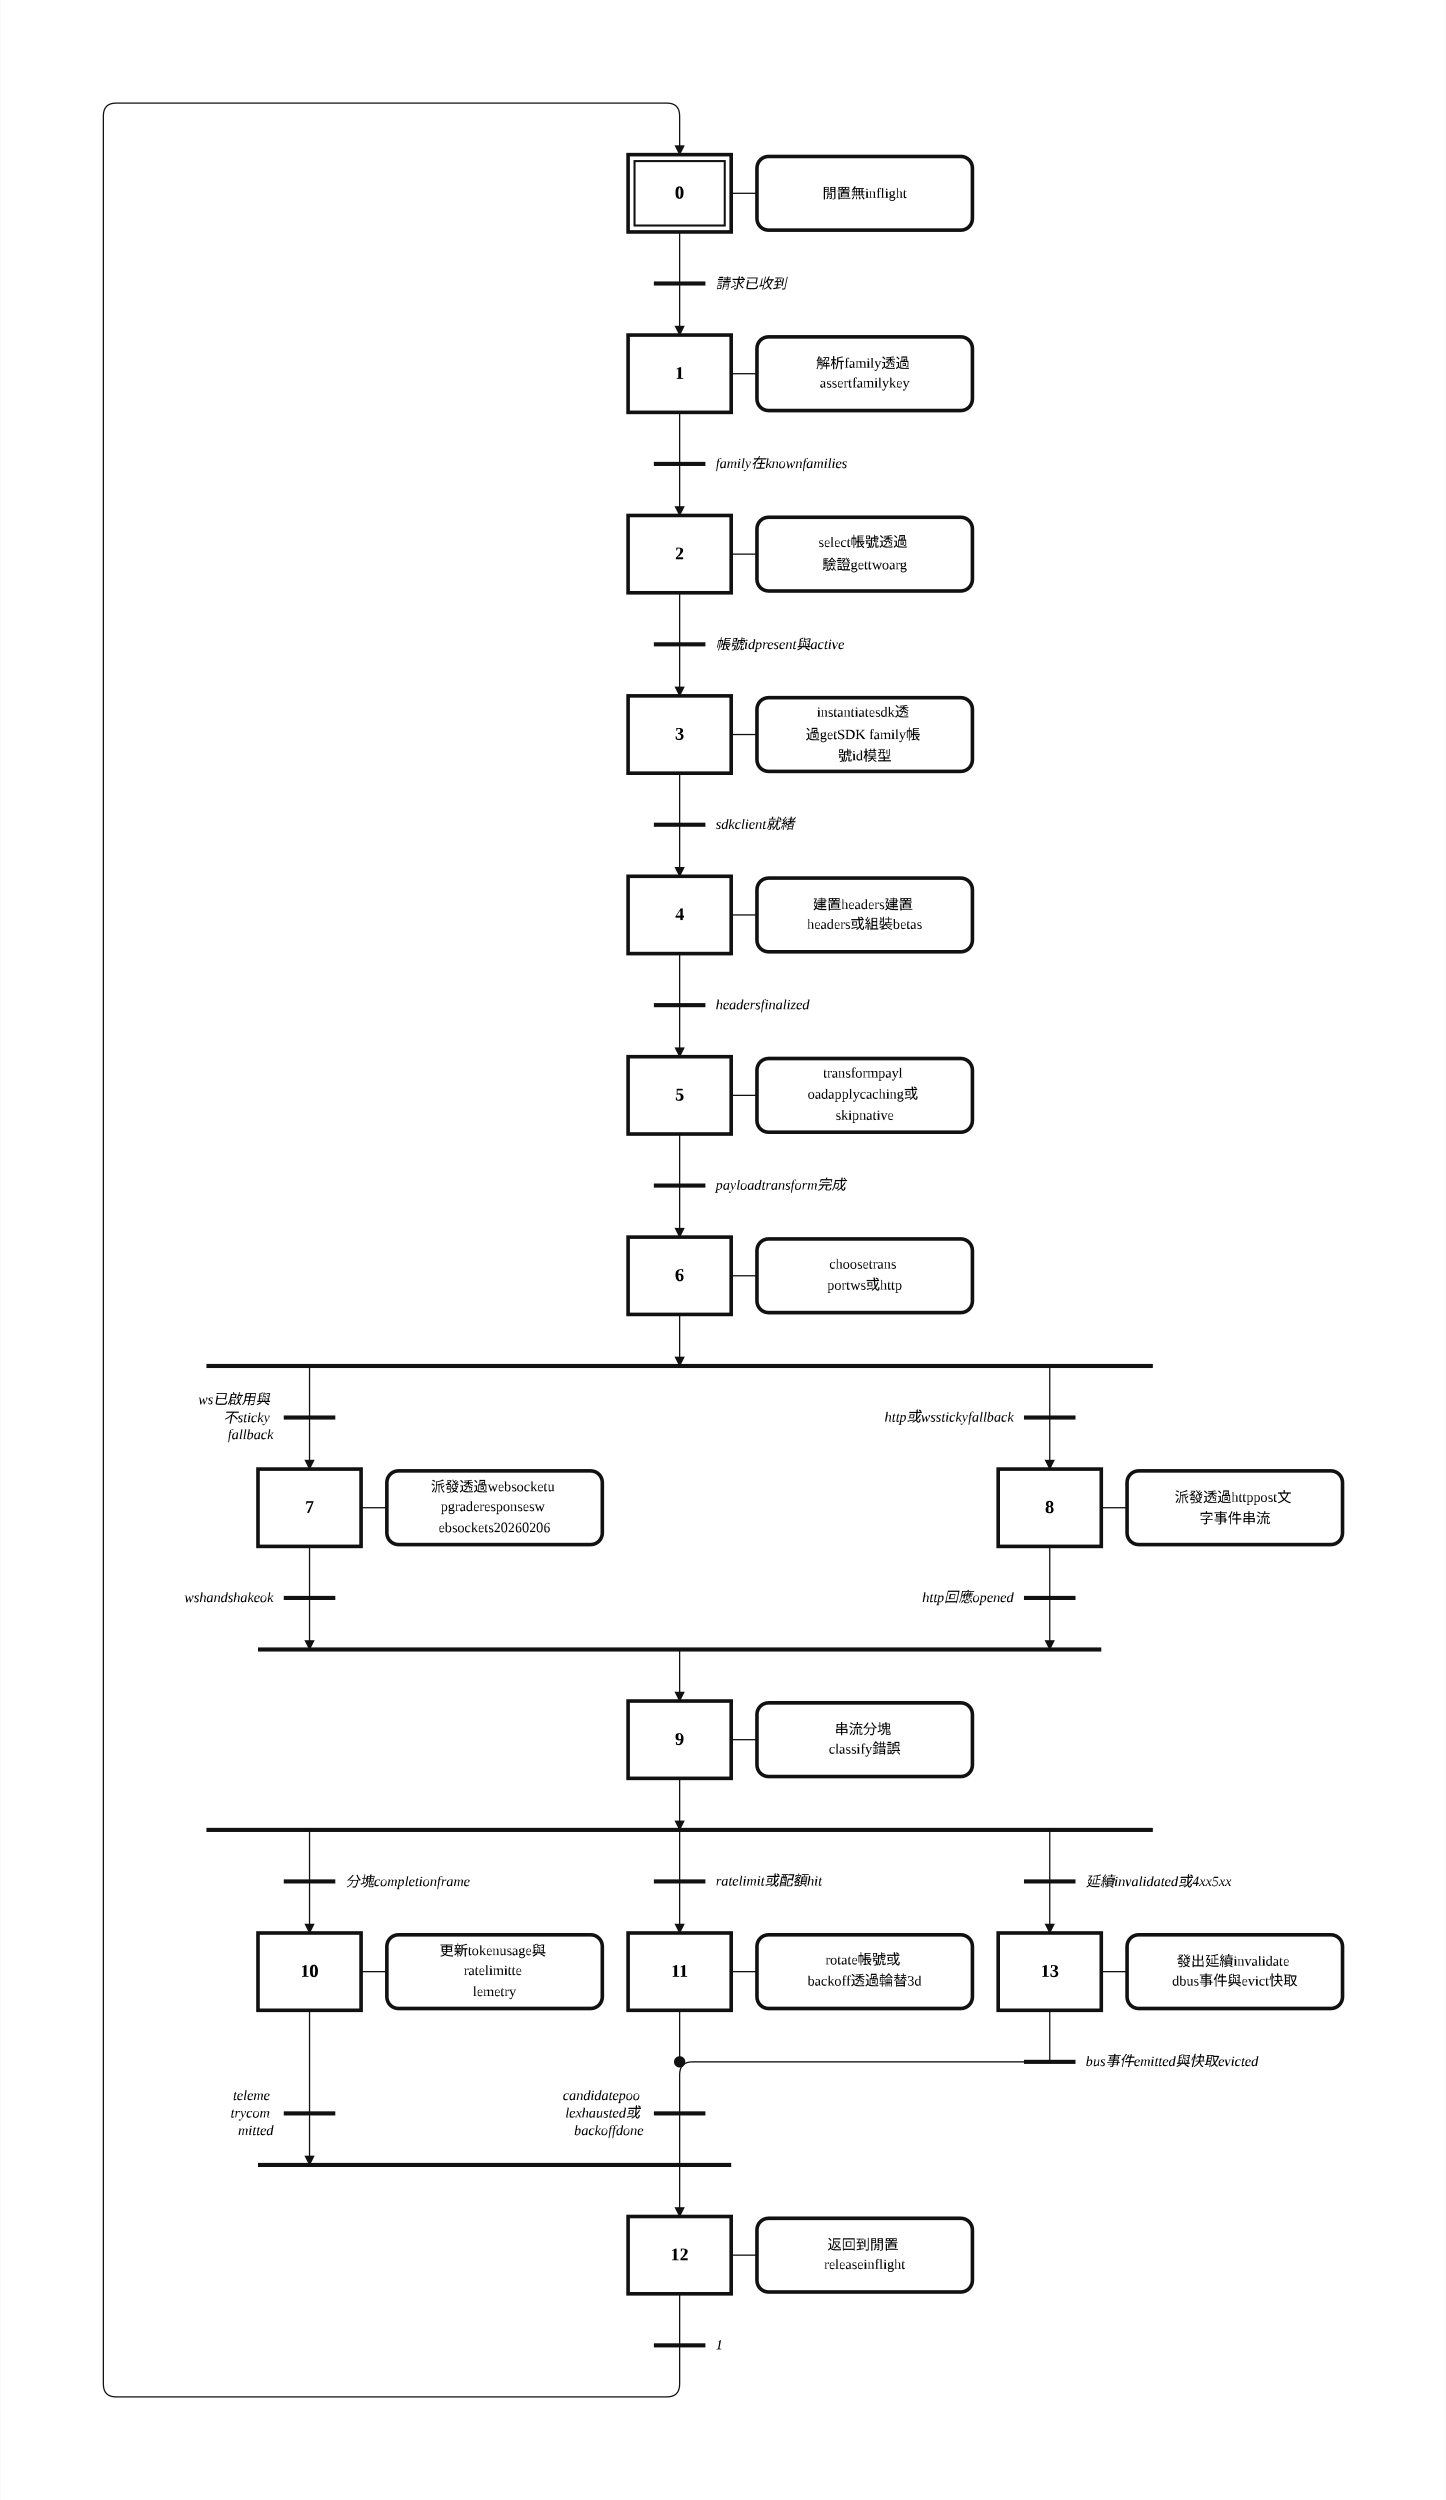
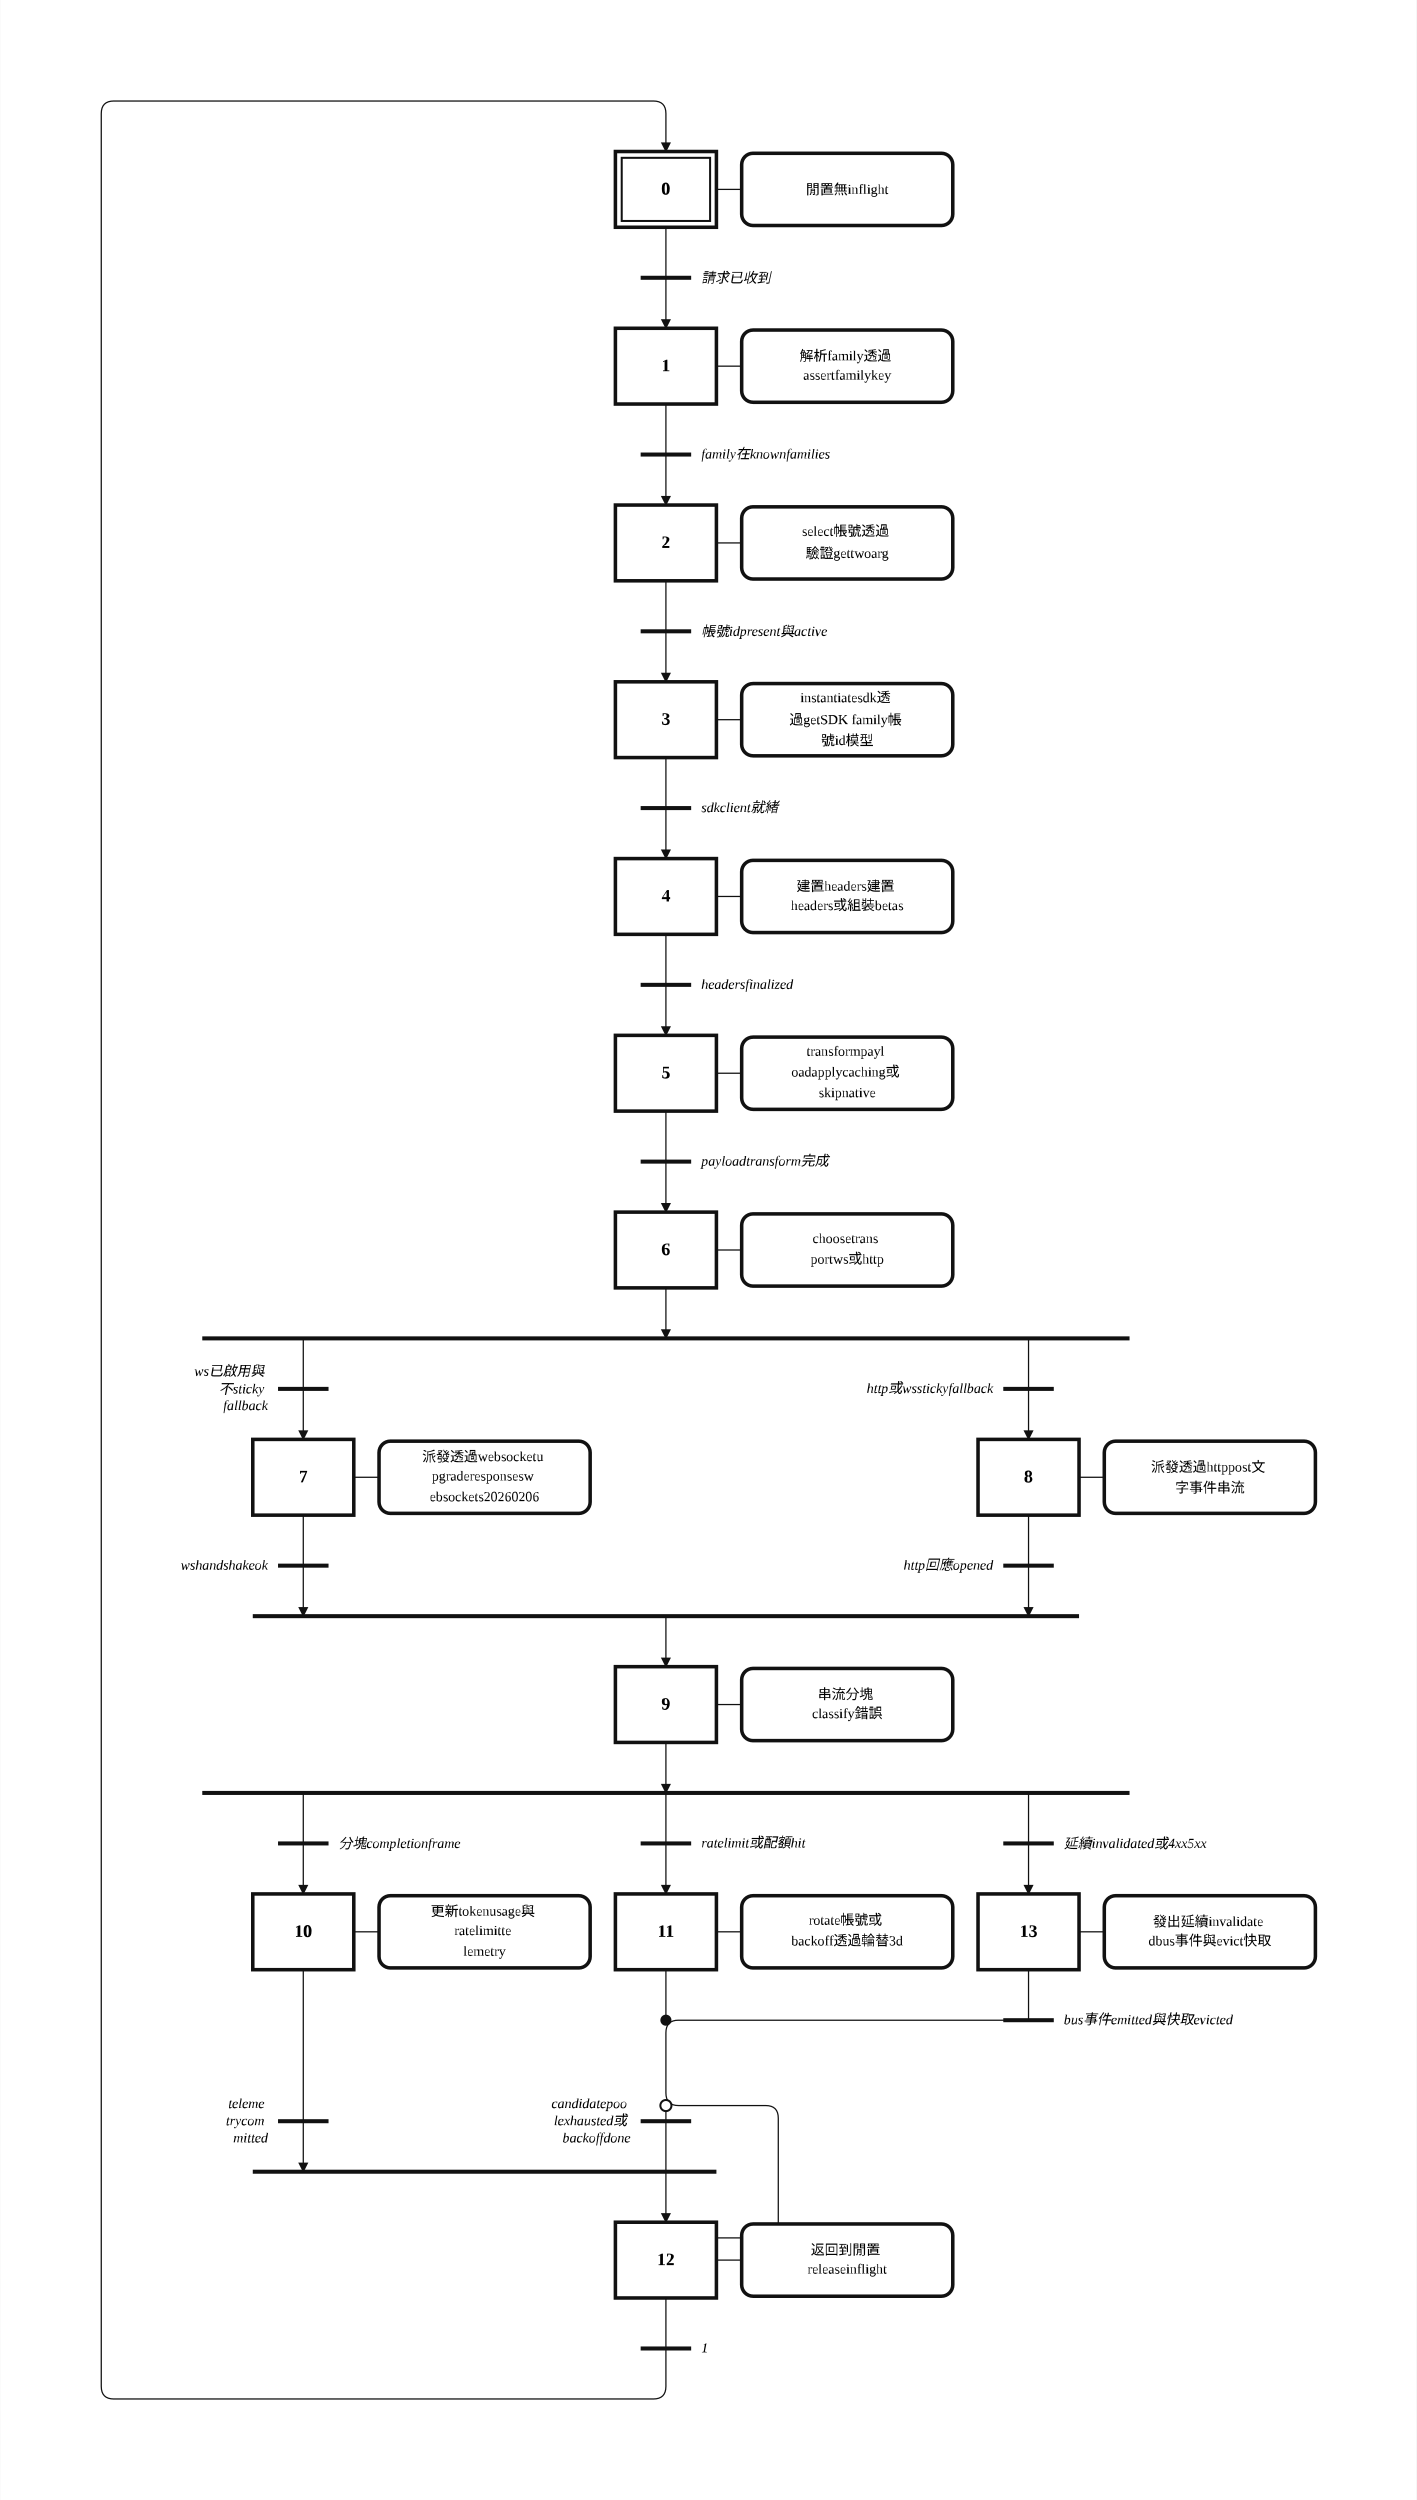
- <svg xmlns="http://www.w3.org/2000/svg" width="1122" height="1940" viewBox="-2.00 -2.00 56.08 97.00" role="img">
+ <svg xmlns="http://www.w3.org/2000/svg" width="1122" height="1980" viewBox="-2.00 -2.00 56.08 99.00" role="img">
  <style>
.step{fill:#fff;stroke:#111;stroke-width:.14}.step-inner{fill:none;stroke:#111;stroke-width:.08}
.action{fill:#fff;stroke:#111;stroke-width:.14}.gate{stroke:#111;stroke-width:.16}
.edge{fill:none;stroke:#111;stroke-width:.05;stroke-linecap:round;stroke-linejoin:round}.edge-arrow{marker-end:url(#arrow)}
.flyover-mask{stroke:#fff;stroke-width:.12;stroke-linecap:round}
.flyover{fill:none;stroke:#111;stroke-width:.05;stroke-linecap:round}
.junction{fill:#111;stroke:#111;stroke-width:0}.branch-junction{fill:#fff;stroke:#111;stroke-width:.08}
.assoc{stroke:#111;stroke-width:.05}.label{font:bold .7px 'Times New Roman', 'BiauKai', 'DFKai-SB', serif;text-anchor:middle;dominant-baseline:middle}
.action-label{font:.55px 'Times New Roman', 'BiauKai', 'DFKai-SB', serif;text-anchor:middle;dominant-baseline:middle}.gate-label{font:italic .55px 'Times New Roman', 'BiauKai', 'DFKai-SB', serif;text-anchor:start;dominant-baseline:middle}.gate-label-left{font:italic .55px 'Times New Roman', 'BiauKai', 'DFKai-SB', serif;text-anchor:end;dominant-baseline:middle}
</style>
  <defs>
    <marker id="arrow" markerWidth="0.4" markerHeight="0.4" refX="0.36" refY="0.2" orient="auto" markerUnits="userSpaceOnUse">
      <path d="M 0 0 L 0.4 0.2 L 0 0.4 z" fill="#111" />
    </marker>
  </defs>
-   <rect x="-2.00" y="-2.00" width="56.08" height="97.00" fill="white" />
-   <path class="edge edge-arrow" d="M 38.72 78.00 L 24.86 78.00 Q 24.36 78.00 24.36 78.50 L 24.36 84.00" />
+   <rect x="-2.00" y="-2.00" width="56.08" height="99.00" fill="white" />
+   <path class="edge edge-arrow" d="M 38.72 78.00 L 24.86 78.00 Q 24.36 78.00 24.36 78.50 L 24.36 80.88 Q 24.36 81.38 24.86 81.38 L 28.31 81.38 Q 28.81 81.38 28.81 81.88 L 28.81 86.12 Q 28.81 86.62 28.31 86.62 L 24.67 86.62 Q 24.36 86.62 24.36 86.31 L 24.36 86.00" />
  <path class="edge" d="M 24.36 7.00 L 24.36 9.00" />
  <path class="edge edge-arrow" d="M 24.36 9.00 L 24.36 11.00" />
  <path class="edge" d="M 24.36 14.00 L 24.36 16.00" />
  <path class="edge edge-arrow" d="M 24.36 16.00 L 24.36 18.00" />
  <path class="edge" d="M 24.36 21.00 L 24.36 23.00" />
  <path class="edge edge-arrow" d="M 24.36 23.00 L 24.36 25.00" />
  <path class="edge" d="M 24.36 28.00 L 24.36 30.00" />
  <path class="edge edge-arrow" d="M 24.36 30.00 L 24.36 32.00" />
  <path class="edge" d="M 24.36 35.00 L 24.36 37.00" />
  <path class="edge edge-arrow" d="M 24.36 37.00 L 24.36 39.00" />
  <path class="edge" d="M 24.36 42.00 L 24.36 44.00" />
  <path class="edge edge-arrow" d="M 24.36 44.00 L 24.36 46.00" />
  <path class="edge edge-arrow" d="M 24.36 49.00 L 24.36 51.00" />
  <path class="edge edge-arrow" d="M 10.00 51.00 L 10.00 55.00" />
  <path class="edge edge-arrow" d="M 38.72 51.00 L 38.72 55.00" />
  <path class="edge edge-arrow" d="M 10.00 58.00 L 10.00 62.00" />
  <path class="edge edge-arrow" d="M 24.36 62.00 L 24.36 64.00" />
  <path class="edge edge-arrow" d="M 38.72 58.00 L 38.72 62.00" />
  <path class="edge edge-arrow" d="M 24.36 67.00 L 24.36 69.00" />
  <path class="edge edge-arrow" d="M 10.00 69.00 L 10.00 73.00" />
  <path class="edge edge-arrow" d="M 24.36 69.00 L 24.36 73.00" />
  <path class="edge edge-arrow" d="M 38.72 69.00 L 38.72 73.00" />
-   <path class="edge edge-arrow" d="M 10.00 76.00 L 10.00 82.00" />
+   <path class="edge edge-arrow" d="M 10.00 76.00 L 10.00 84.00" />
+   <path class="edge edge-arrow" d="M 24.36 84.00 L 24.36 86.00" />
  <path class="edge" d="M 24.36 76.00 L 24.36 78.00" />
-   <path class="edge" d="M 24.36 87.00 L 24.36 89.00" />
-   <path class="edge edge-arrow" d="M 24.36 89.00 L 24.36 90.50 Q 24.36 91.00 23.86 91.00 L 2.50 91.00 Q 2.00 91.00 2.00 90.50 L 2.00 2.50 Q 2.00 2.00 2.50 2.00 L 23.86 2.00 Q 24.36 2.00 24.36 2.50 L 24.36 4.00" />
+   <path class="edge" d="M 24.36 81.38 L 24.36 84.00" />
+   <path class="edge" d="M 24.36 89.00 L 24.36 91.00" />
+   <path class="edge edge-arrow" d="M 24.36 91.00 L 24.36 92.50 Q 24.36 93.00 23.86 93.00 L 2.50 93.00 Q 2.00 93.00 2.00 92.50 L 2.00 2.50 Q 2.00 2.00 2.50 2.00 L 23.86 2.00 Q 24.36 2.00 24.36 2.50 L 24.36 4.00" />
  <path class="edge" d="M 38.72 76.00 L 38.72 78.00" />
  <rect class="step" x="22.36" y="4.00" width="4.00" height="3.00" />
  <rect class="step-inner" x="22.61" y="4.25" width="3.50" height="2.50" />
  <text class="label" x="24.36" y="5.50">0</text>
  <rect class="step" x="22.36" y="11.00" width="4.00" height="3.00" />
  <text class="label" x="24.36" y="12.50">1</text>
  <rect class="step" x="22.36" y="18.00" width="4.00" height="3.00" />
  <text class="label" x="24.36" y="19.50">2</text>
  <rect class="step" x="22.36" y="25.00" width="4.00" height="3.00" />
  <text class="label" x="24.36" y="26.50">3</text>
  <rect class="step" x="22.36" y="32.00" width="4.00" height="3.00" />
  <text class="label" x="24.36" y="33.50">4</text>
  <rect class="step" x="22.36" y="39.00" width="4.00" height="3.00" />
  <text class="label" x="24.36" y="40.50">5</text>
  <rect class="step" x="22.36" y="46.00" width="4.00" height="3.00" />
  <text class="label" x="24.36" y="47.50">6</text>
  <rect class="step" x="8.00" y="55.00" width="4.00" height="3.00" />
  <text class="label" x="10.00" y="56.50">7</text>
  <rect class="step" x="36.72" y="55.00" width="4.00" height="3.00" />
  <text class="label" x="38.72" y="56.50">8</text>
  <rect class="step" x="22.36" y="64.00" width="4.00" height="3.00" />
  <text class="label" x="24.36" y="65.50">9</text>
  <rect class="step" x="8.00" y="73.00" width="4.00" height="3.00" />
  <text class="label" x="10.00" y="74.50">10</text>
  <rect class="step" x="22.36" y="73.00" width="4.00" height="3.00" />
  <text class="label" x="24.36" y="74.50">11</text>
-   <rect class="step" x="22.36" y="84.00" width="4.00" height="3.00" />
-   <text class="label" x="24.36" y="85.50">12</text>
+   <rect class="step" x="22.36" y="86.00" width="4.00" height="3.00" />
+   <text class="label" x="24.36" y="87.50">12</text>
  <rect class="step" x="36.72" y="73.00" width="4.00" height="3.00" />
  <text class="label" x="38.72" y="74.50">13</text>
  <line class="assoc" x1="26.36" y1="5.50" x2="27.36" y2="5.50" />
  <rect class="action" x="27.36" y="4.07" width="8.36" height="2.86" rx="0.45" ry="0.45" />
  <text class="action-label" x="31.54" y="5.50">
    <tspan x="31.54" dy="0">閒置無inflight</tspan>
  </text>
  <line class="assoc" x1="26.36" y1="12.50" x2="27.36" y2="12.50" />
  <rect class="action" x="27.36" y="11.07" width="8.36" height="2.86" rx="0.45" ry="0.45" />
  <text class="action-label" x="31.54" y="12.09">
    <tspan x="31.54" dy="0">解析family透過</tspan>
    <tspan x="31.54" dy="0.82">assertfamilykey</tspan>
  </text>
  <line class="assoc" x1="26.36" y1="19.50" x2="27.36" y2="19.50" />
  <rect class="action" x="27.36" y="18.07" width="8.36" height="2.86" rx="0.45" ry="0.45" />
  <text class="action-label" x="31.54" y="19.09">
    <tspan x="31.54" dy="0">select帳號透過</tspan>
    <tspan x="31.54" dy="0.82">驗證gettwoarg</tspan>
  </text>
  <line class="assoc" x1="26.36" y1="26.50" x2="27.36" y2="26.50" />
  <rect class="action" x="27.36" y="25.07" width="8.36" height="2.86" rx="0.45" ry="0.45" />
  <text class="action-label" x="31.54" y="25.68">
    <tspan x="31.54" dy="0">instantiatesdk透</tspan>
    <tspan x="31.54" dy="0.82">過getSDK family帳</tspan>
    <tspan x="31.54" dy="0.82">號id模型</tspan>
  </text>
  <line class="assoc" x1="26.36" y1="33.50" x2="27.36" y2="33.50" />
  <rect class="action" x="27.36" y="32.07" width="8.36" height="2.86" rx="0.45" ry="0.45" />
  <text class="action-label" x="31.54" y="33.09">
    <tspan x="31.54" dy="0">建置headers建置</tspan>
    <tspan x="31.54" dy="0.82">headers或組裝betas</tspan>
  </text>
  <line class="assoc" x1="26.36" y1="40.50" x2="27.36" y2="40.50" />
  <rect class="action" x="27.36" y="39.07" width="8.36" height="2.86" rx="0.45" ry="0.45" />
  <text class="action-label" x="31.54" y="39.68">
    <tspan x="31.54" dy="0">transformpayl</tspan>
    <tspan x="31.54" dy="0.82">oadapplycaching或</tspan>
    <tspan x="31.54" dy="0.82">skipnative</tspan>
  </text>
  <line class="assoc" x1="26.36" y1="47.50" x2="27.36" y2="47.50" />
  <rect class="action" x="27.36" y="46.07" width="8.36" height="2.86" rx="0.45" ry="0.45" />
  <text class="action-label" x="31.54" y="47.09">
    <tspan x="31.54" dy="0">choosetrans</tspan>
    <tspan x="31.54" dy="0.82">portws或http</tspan>
  </text>
  <line class="assoc" x1="12.00" y1="56.50" x2="13.00" y2="56.50" />
  <rect class="action" x="13.00" y="55.07" width="8.36" height="2.86" rx="0.45" ry="0.45" />
  <text class="action-label" x="17.18" y="55.68">
    <tspan x="17.18" dy="0">派發透過websocketu</tspan>
    <tspan x="17.18" dy="0.82">pgraderesponsesw</tspan>
    <tspan x="17.18" dy="0.82">ebsockets20260206</tspan>
  </text>
  <line class="assoc" x1="40.72" y1="56.50" x2="41.72" y2="56.50" />
  <rect class="action" x="41.72" y="55.07" width="8.36" height="2.86" rx="0.45" ry="0.45" />
  <text class="action-label" x="45.90" y="56.09">
    <tspan x="45.90" dy="0">派發透過httppost文</tspan>
    <tspan x="45.90" dy="0.82">字事件串流</tspan>
  </text>
  <line class="assoc" x1="26.36" y1="65.50" x2="27.36" y2="65.50" />
  <rect class="action" x="27.36" y="64.07" width="8.36" height="2.86" rx="0.45" ry="0.45" />
  <text class="action-label" x="31.54" y="65.09">
    <tspan x="31.54" dy="0">串流分塊</tspan>
    <tspan x="31.54" dy="0.82">classify錯誤</tspan>
  </text>
  <line class="assoc" x1="12.00" y1="74.50" x2="13.00" y2="74.50" />
  <rect class="action" x="13.00" y="73.07" width="8.36" height="2.86" rx="0.45" ry="0.45" />
  <text class="action-label" x="17.18" y="73.68">
    <tspan x="17.18" dy="0">更新tokenusage與</tspan>
    <tspan x="17.18" dy="0.82">ratelimitte</tspan>
    <tspan x="17.18" dy="0.82">lemetry</tspan>
  </text>
  <line class="assoc" x1="26.36" y1="74.50" x2="27.36" y2="74.50" />
  <rect class="action" x="27.36" y="73.07" width="8.36" height="2.86" rx="0.45" ry="0.45" />
  <text class="action-label" x="31.54" y="74.09">
    <tspan x="31.54" dy="0">rotate帳號或</tspan>
    <tspan x="31.54" dy="0.82">backoff透過輪替3d</tspan>
  </text>
-   <line class="assoc" x1="26.36" y1="85.50" x2="27.36" y2="85.50" />
-   <rect class="action" x="27.36" y="84.07" width="8.36" height="2.86" rx="0.45" ry="0.45" />
-   <text class="action-label" x="31.54" y="85.09">
+   <line class="assoc" x1="26.36" y1="87.50" x2="27.36" y2="87.50" />
+   <rect class="action" x="27.36" y="86.07" width="8.36" height="2.86" rx="0.45" ry="0.45" />
+   <text class="action-label" x="31.54" y="87.09">
    <tspan x="31.54" dy="0">返回到閒置</tspan>
    <tspan x="31.54" dy="0.82">releaseinflight</tspan>
  </text>
  <line class="assoc" x1="40.72" y1="74.50" x2="41.72" y2="74.50" />
  <rect class="action" x="41.72" y="73.07" width="8.36" height="2.86" rx="0.45" ry="0.45" />
  <text class="action-label" x="45.90" y="74.09">
    <tspan x="45.90" dy="0">發出延續invalidate</tspan>
    <tspan x="45.90" dy="0.82">dbus事件與evict快取</tspan>
  </text>
  <line class="gate" x1="23.36" y1="9.00" x2="25.36" y2="9.00" />
  <text class="gate-label" x="25.76" y="9.00">
    <tspan x="25.76" dy="0">請求已收到</tspan>
  </text>
  <line class="gate" x1="23.36" y1="16.00" x2="25.36" y2="16.00" />
  <text class="gate-label" x="25.76" y="16.00">
    <tspan x="25.76" dy="0">family在knownfamilies</tspan>
  </text>
  <line class="gate" x1="23.36" y1="23.00" x2="25.36" y2="23.00" />
  <text class="gate-label" x="25.76" y="23.00">
    <tspan x="25.76" dy="0">帳號idpresent與active</tspan>
  </text>
  <line class="gate" x1="23.36" y1="30.00" x2="25.36" y2="30.00" />
  <text class="gate-label" x="25.76" y="30.00">
    <tspan x="25.76" dy="0">sdkclient就緒</tspan>
  </text>
  <line class="gate" x1="23.36" y1="37.00" x2="25.36" y2="37.00" />
  <text class="gate-label" x="25.76" y="37.00">
    <tspan x="25.76" dy="0">headersfinalized</tspan>
  </text>
  <line class="gate" x1="23.36" y1="44.00" x2="25.36" y2="44.00" />
  <text class="gate-label" x="25.76" y="44.00">
    <tspan x="25.76" dy="0">payloadtransform完成</tspan>
  </text>
  <line class="gate" x1="6.00" y1="51.00" x2="42.72" y2="51.00" />
  <line class="gate" x1="8.00" y1="62.00" x2="40.72" y2="62.00" />
  <line class="gate" x1="6.00" y1="69.00" x2="42.72" y2="69.00" />
-   <line class="gate" x1="8.00" y1="82.00" x2="26.36" y2="82.00" />
-   <line class="gate" x1="23.36" y1="89.00" x2="25.36" y2="89.00" />
-   <text class="gate-label" x="25.76" y="89.00">
+   <line class="gate" x1="8.00" y1="84.00" x2="26.36" y2="84.00" />
+   <line class="gate" x1="23.36" y1="91.00" x2="25.36" y2="91.00" />
+   <text class="gate-label" x="25.76" y="91.00">
    <tspan x="25.76" dy="0">1</tspan>
  </text>
  <line class="gate" x1="37.72" y1="78.00" x2="39.72" y2="78.00" />
  <text class="gate-label" x="40.12" y="78.00">
    <tspan x="40.12" dy="0">bus事件emitted與快取evicted</tspan>
  </text>
  <line class="gate" x1="9.00" y1="53.00" x2="11.00" y2="53.00" />
  <text class="gate-label-left" x="8.60" y="52.32">
    <tspan x="8.60" dy="0">ws已啟用與</tspan>
    <tspan x="8.60" dy="0.68">不sticky</tspan>
    <tspan x="8.60" dy="0.68">fallback</tspan>
  </text>
  <line class="gate" x1="37.72" y1="53.00" x2="39.72" y2="53.00" />
  <text class="gate-label-left" x="37.32" y="53.00">
    <tspan x="37.32" dy="0">http或wsstickyfallback</tspan>
  </text>
  <line class="gate" x1="9.00" y1="60.00" x2="11.00" y2="60.00" />
  <text class="gate-label-left" x="8.60" y="60.00">
    <tspan x="8.60" dy="0">wshandshakeok</tspan>
  </text>
  <line class="gate" x1="37.72" y1="60.00" x2="39.72" y2="60.00" />
  <text class="gate-label-left" x="37.32" y="60.00">
    <tspan x="37.32" dy="0">http回應opened</tspan>
  </text>
  <line class="gate" x1="9.00" y1="71.00" x2="11.00" y2="71.00" />
  <text class="gate-label" x="11.40" y="71.00">
    <tspan x="11.40" dy="0">分塊completionframe</tspan>
  </text>
  <line class="gate" x1="23.36" y1="71.00" x2="25.36" y2="71.00" />
  <text class="gate-label" x="25.76" y="71.00">
    <tspan x="25.76" dy="0">ratelimit或配額hit</tspan>
  </text>
  <line class="gate" x1="37.72" y1="71.00" x2="39.72" y2="71.00" />
  <text class="gate-label" x="40.12" y="71.00">
    <tspan x="40.12" dy="0">延續invalidated或4xx5xx</tspan>
  </text>
-   <line class="gate" x1="9.00" y1="80.00" x2="11.00" y2="80.00" />
-   <text class="gate-label-left" x="8.60" y="79.32">
+   <line class="gate" x1="9.00" y1="82.00" x2="11.00" y2="82.00" />
+   <text class="gate-label-left" x="8.60" y="81.32">
    <tspan x="8.60" dy="0">teleme</tspan>
    <tspan x="8.60" dy="0.68">trycom</tspan>
    <tspan x="8.60" dy="0.68">mitted</tspan>
  </text>
-   <line class="gate" x1="23.36" y1="80.00" x2="25.36" y2="80.00" />
-   <text class="gate-label-left" x="22.96" y="79.32">
+   <line class="gate" x1="23.36" y1="82.00" x2="25.36" y2="82.00" />
+   <text class="gate-label-left" x="22.96" y="81.32">
    <tspan x="22.96" dy="0">candidatepoo</tspan>
    <tspan x="22.96" dy="0.68">lexhausted或</tspan>
    <tspan x="22.96" dy="0.68">backoffdone</tspan>
  </text>
  <circle class="junction" cx="24.36" cy="78.00" r="0.22" />
+   <circle class="branch-junction" cx="24.36" cy="81.38" r="0.22" />
</svg>
